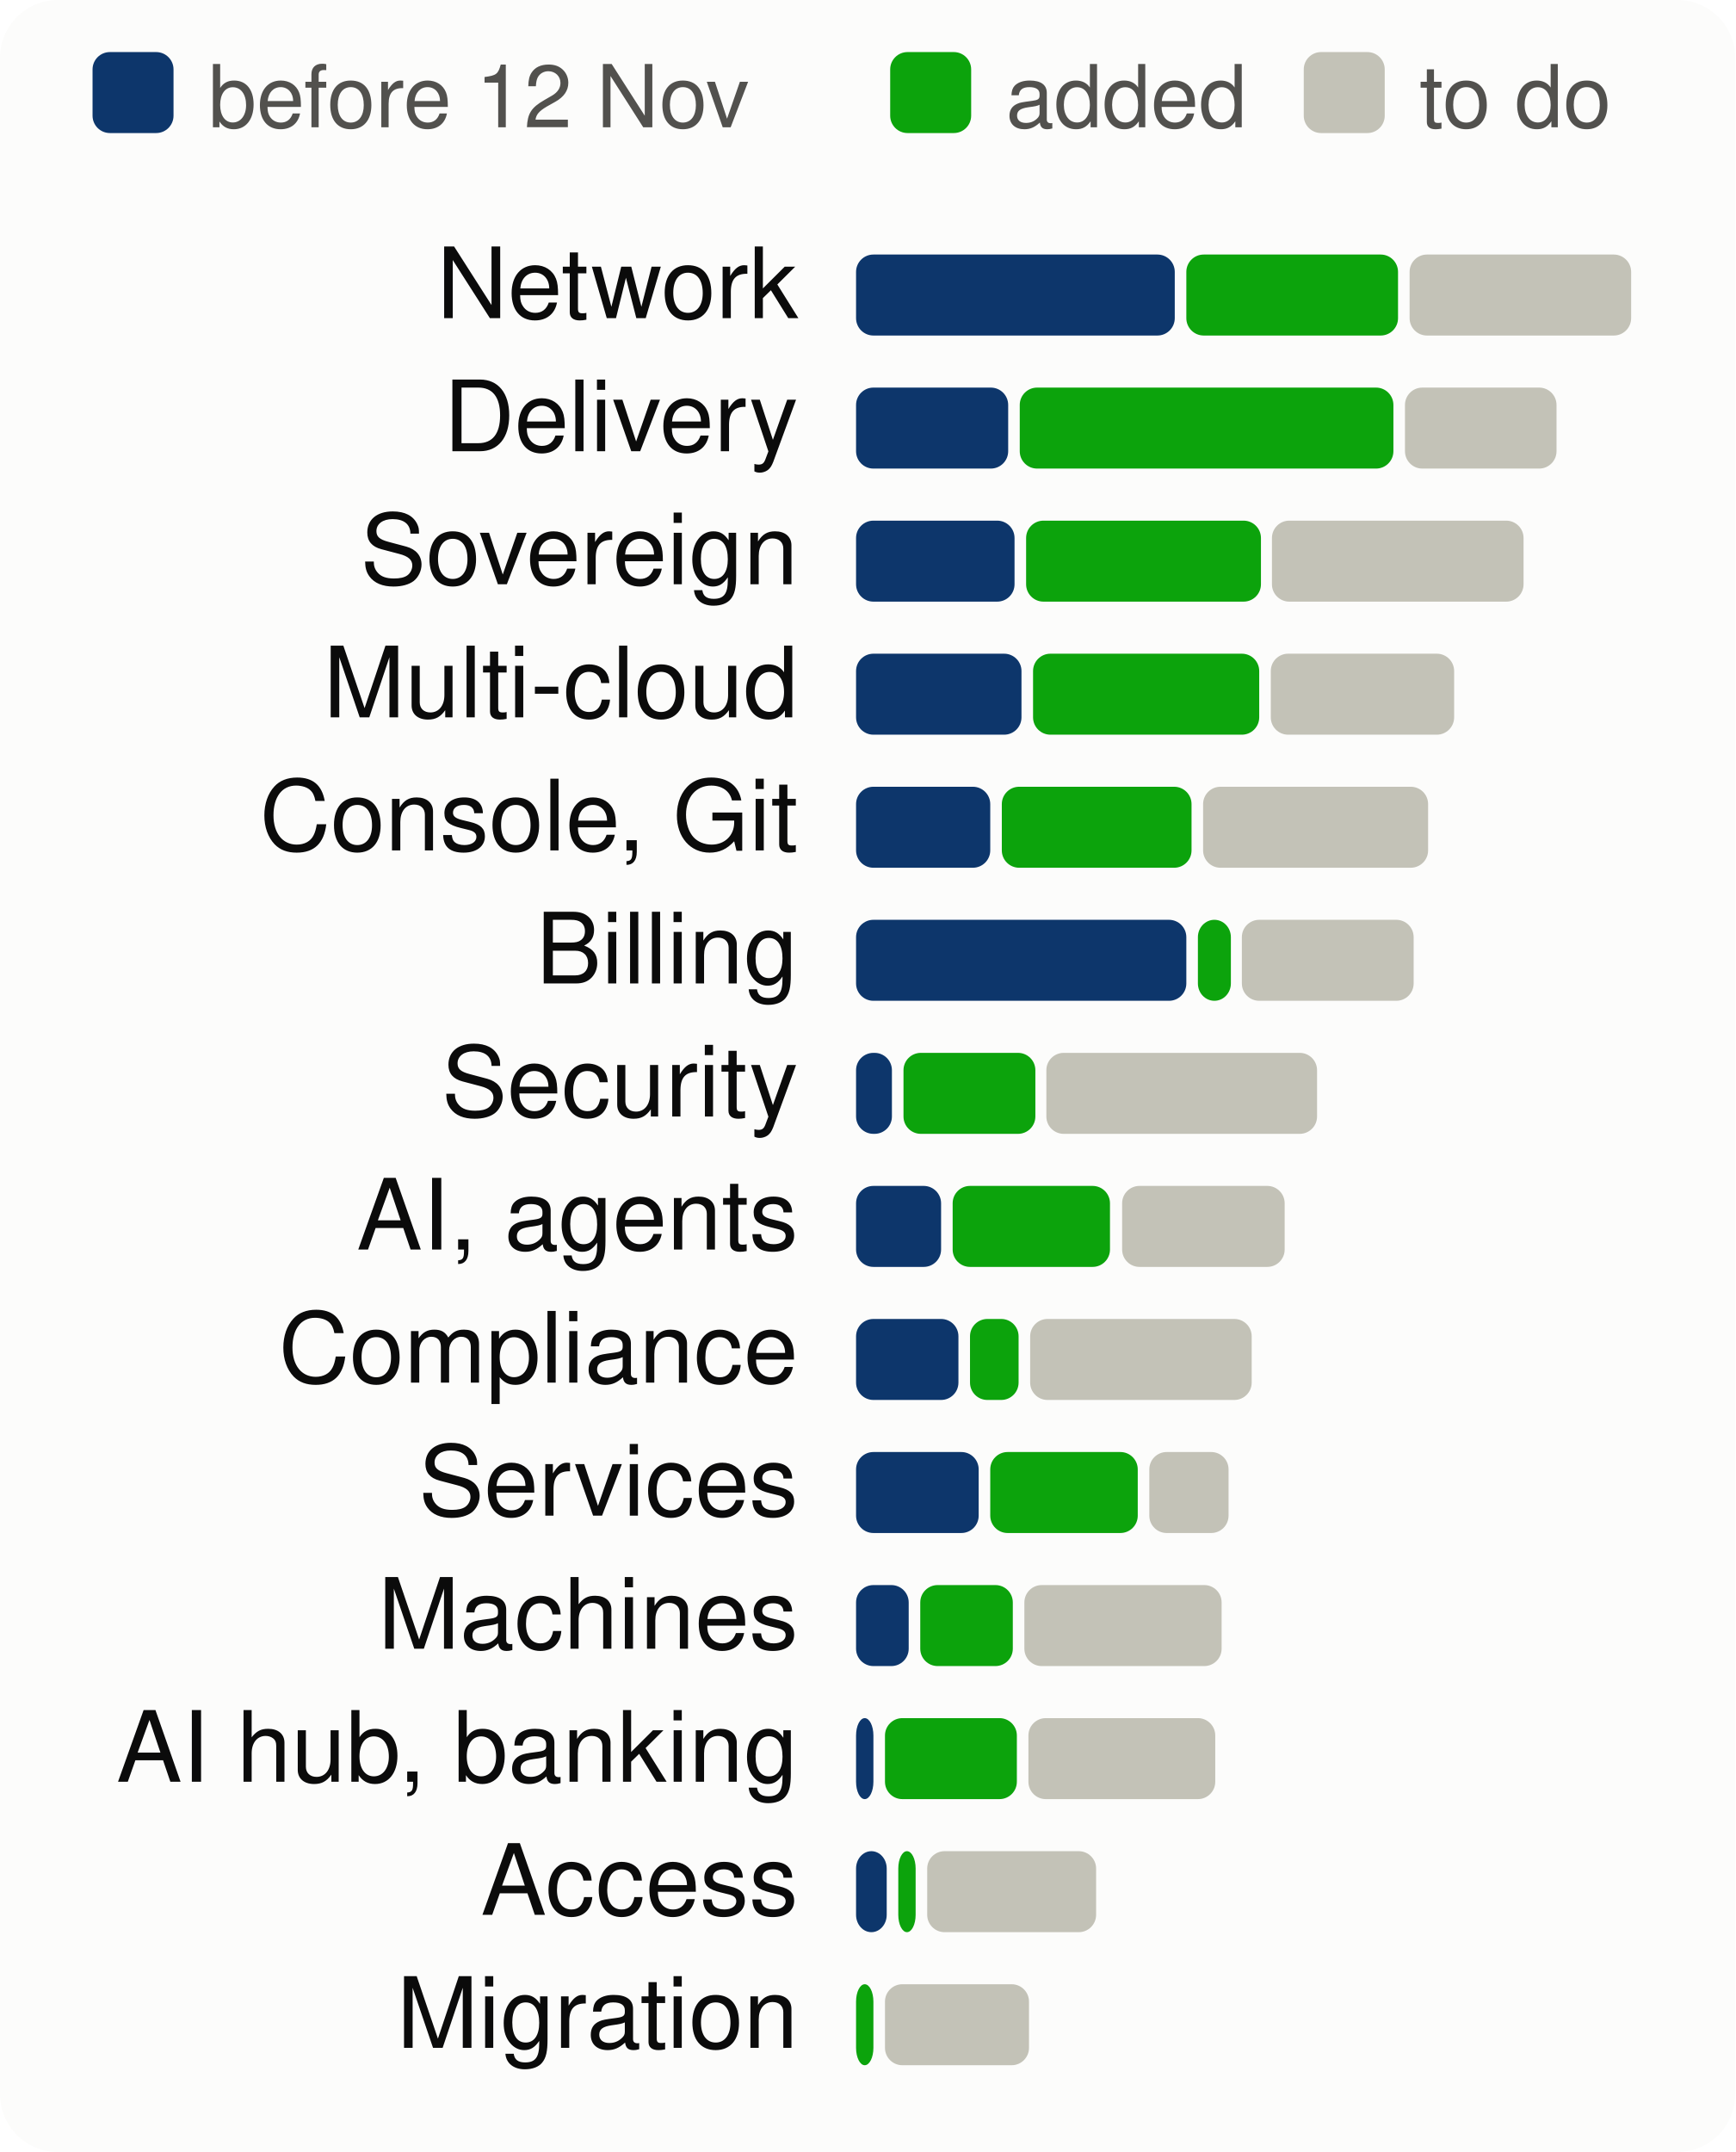
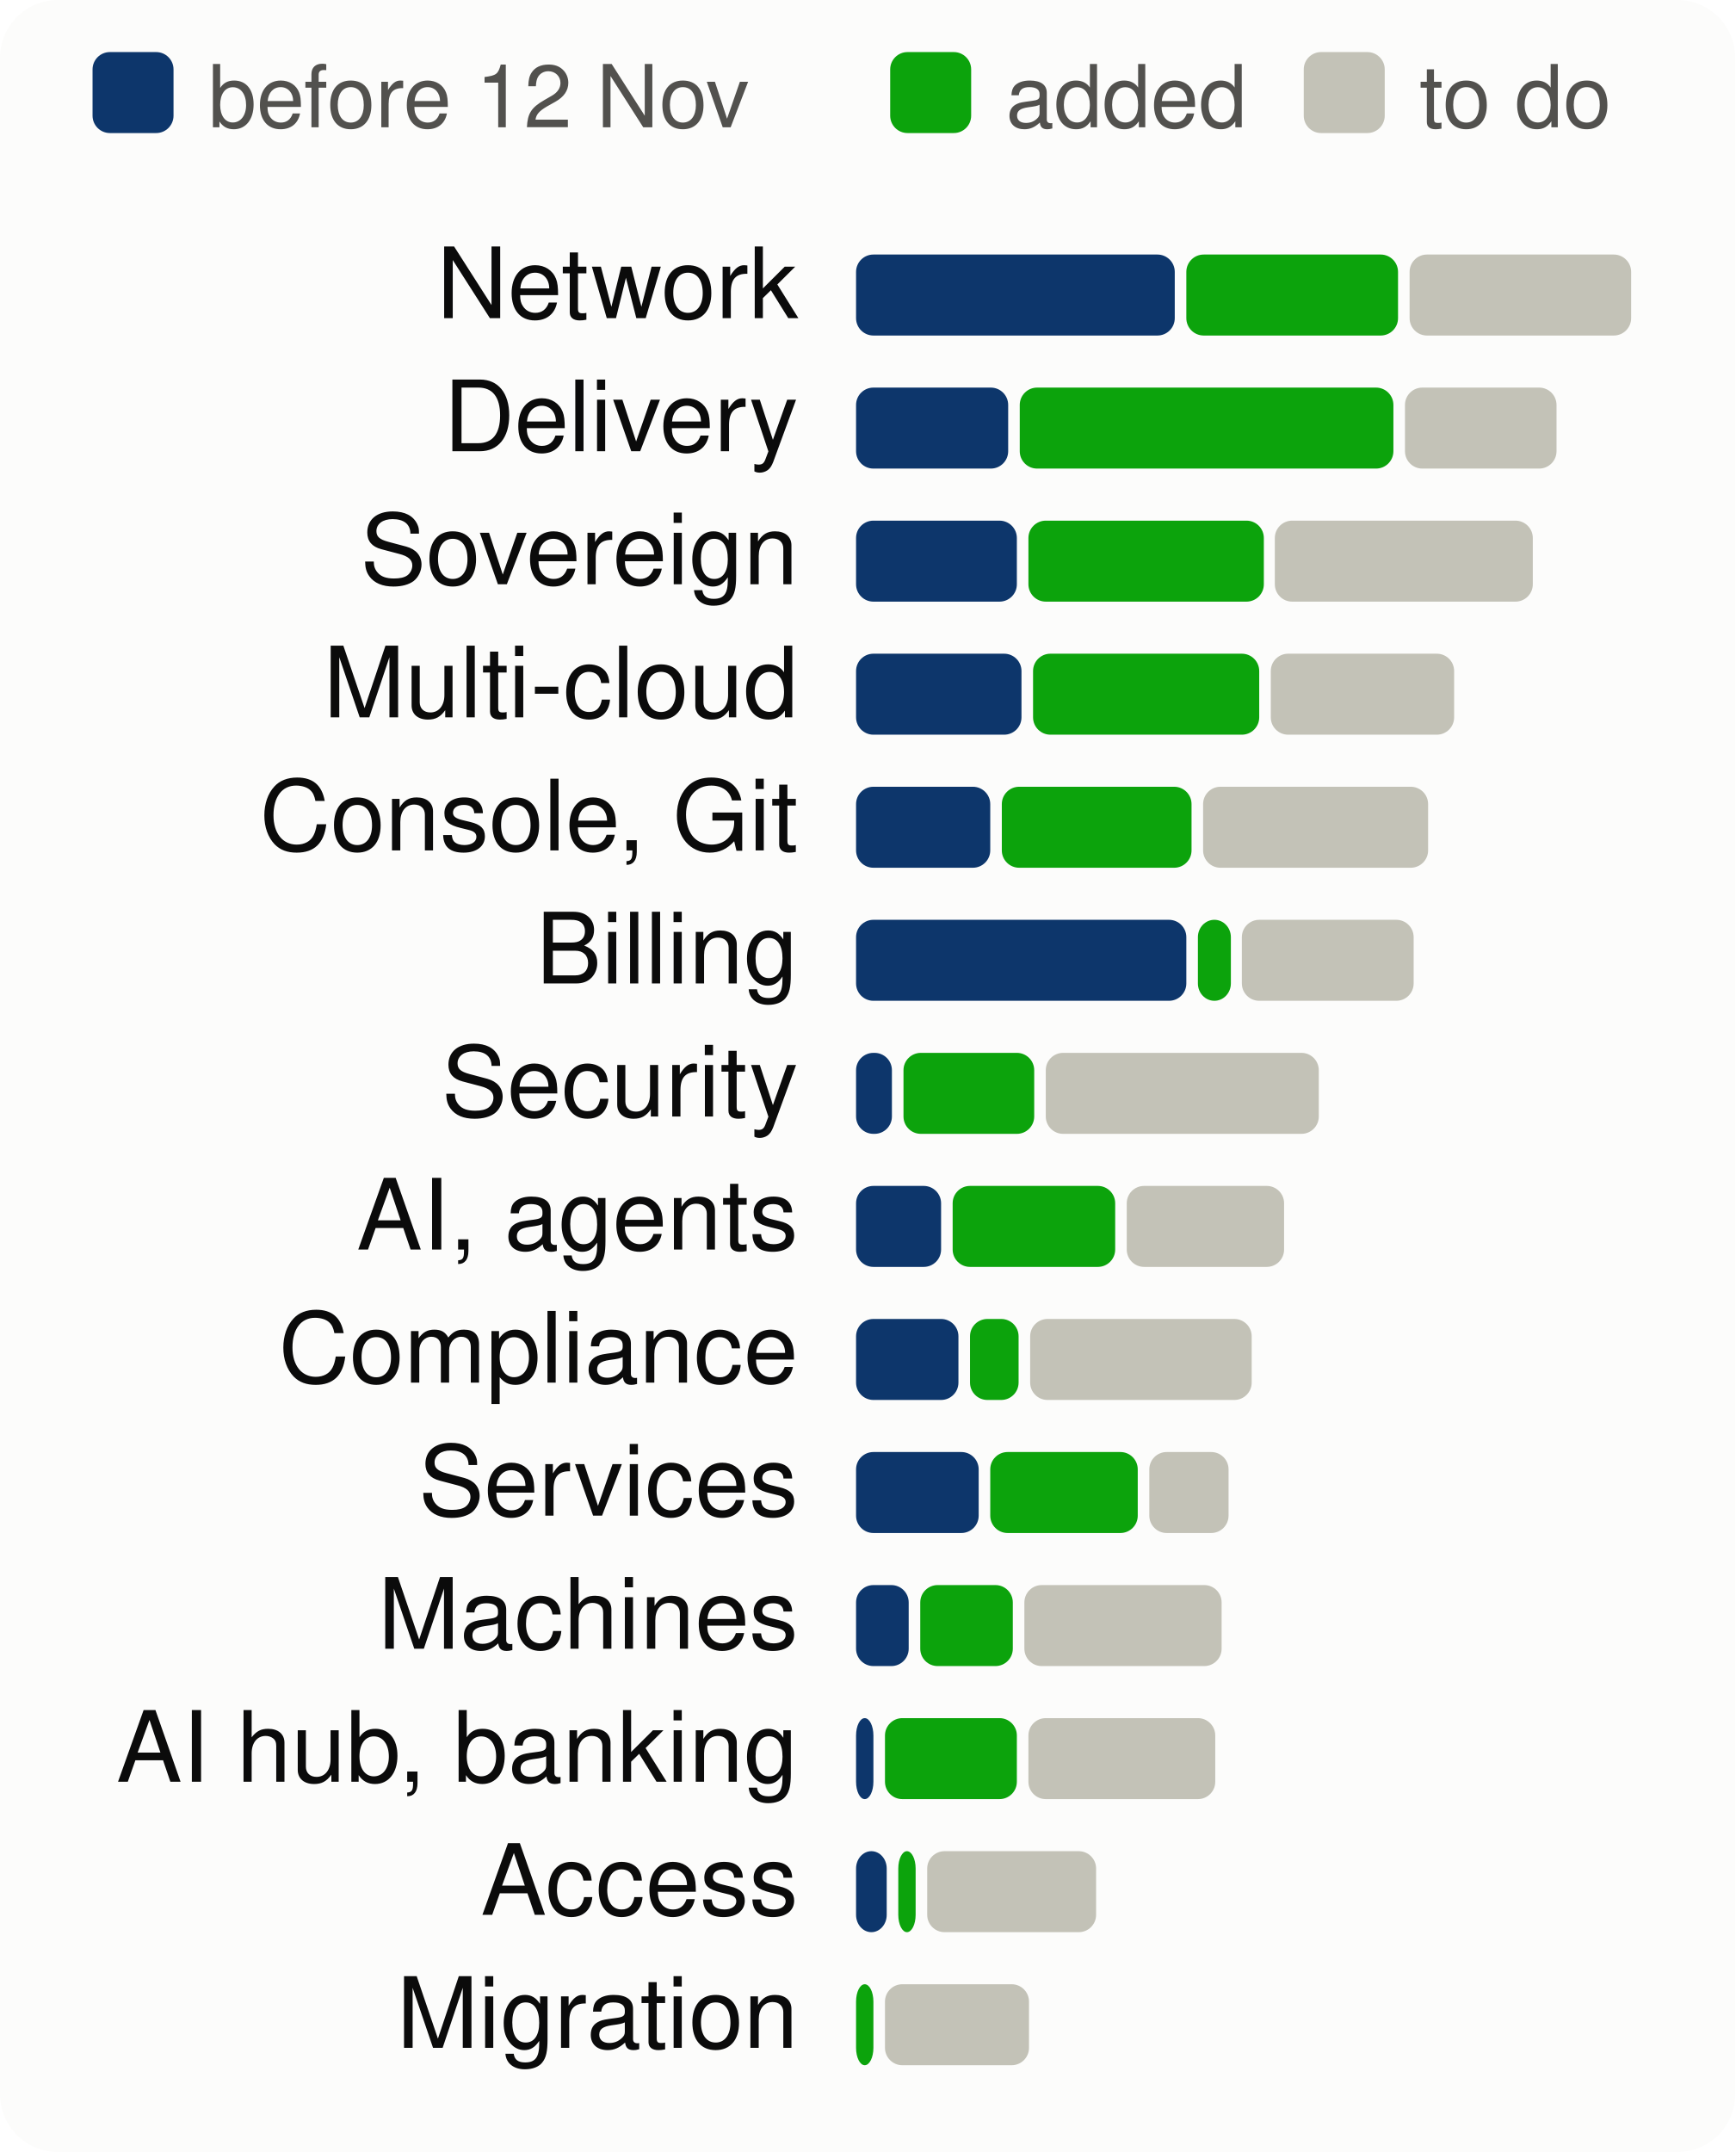
<svg xmlns="http://www.w3.org/2000/svg" viewBox="0 0 300 372" width="300" height="372" font-family="system-ui,-apple-system,Segoe UI,Helvetica,Arial,sans-serif" font-size="18" role="img" aria-label="Progress per product area, to scale">
  <style>.h{paint-order:stroke;stroke:#fcfcfb;stroke-width:3px;stroke-linejoin:round}.rg{stroke:#fcfcfb}@media (prefers-color-scheme: dark){.bg{fill:#1a1a19}.t1{fill:#f0efec}.t2{fill:#c3c2b7}.gr{stroke:#2c2c2a}.ax{stroke:#383835}.ld{stroke:#383835}.br{stroke:#c3c2b7}.m{stroke:#3987e5}.dp{stroke:#d95926}.v{stroke:#199e70}.i2{stroke:#c3c2b7}.i1{stroke:#f0efec}.f1{fill:#3987e5}.f2{fill:#d95926}.f3{fill:#199e70}.f4{fill:#c98500}.ev{fill:#c3c2b7}.inv{fill:#1a1a19}.done{fill:#cde2fb}.todo{fill:#52514e}.tile{fill:#262624}.h,.rg{stroke:#1a1a19}}</style>
  <rect width="300" height="372" rx="10" class="bg" fill="#fcfcfb" />
  <rect x="16" y="9" width="14" height="14" rx="3" class="done" fill="#0d366b" />
  <text x="36" y="22" class="t2" fill="#52514e" font-size="15">before 12 Nov</text>
  <rect x="153.9" y="9" width="14" height="14" rx="3" class="gain" fill="#0ca30c" />
  <text x="173.9" y="22" class="t2" fill="#52514e" font-size="15">added</text>
  <rect x="225.4" y="9" width="14" height="14" rx="3" class="todo" fill="#c3c2b7" />
  <text x="245.4" y="22" class="t2" fill="#52514e" font-size="15">to do</text>
  <text x="138" y="55" text-anchor="end" class="t1" fill="#0b0b0b" font-size="17">Network</text>
  <rect x="148.0" y="44" width="55.1" height="14" rx="3" class="done" fill="#0d366b" />
  <rect x="205.1" y="44" width="36.6" height="14" rx="3" class="gain" fill="#0ca30c" />
  <rect x="243.7" y="44" width="38.3" height="14" rx="3" class="todo" fill="#c3c2b7" />
  <text x="138" y="78" text-anchor="end" class="t1" fill="#0b0b0b" font-size="17">Delivery</text>
  <rect x="148.0" y="67" width="26.3" height="14" rx="3" class="done" fill="#0d366b" />
  <rect x="176.3" y="67" width="64.6" height="14" rx="3" class="gain" fill="#0ca30c" />
  <rect x="242.9" y="67" width="26.2" height="14" rx="3" class="todo" fill="#c3c2b7" />
  <text x="138" y="101" text-anchor="end" class="t1" fill="#0b0b0b" font-size="17">Sovereign</text>
-   <rect x="148.0" y="90" width="27.4" height="14" rx="3" class="done" fill="#0d366b" />
-   <rect x="177.4" y="90" width="40.6" height="14" rx="3" class="gain" fill="#0ca30c" />
-   <rect x="219.9" y="90" width="43.5" height="14" rx="3" class="todo" fill="#c3c2b7" />
+   <rect x="148.0" y="90" width="27.8" height="14" rx="3" class="done" fill="#0d366b" />
+   <rect x="177.8" y="90" width="40.7" height="14" rx="3" class="gain" fill="#0ca30c" />
+   <rect x="220.4" y="90" width="44.6" height="14" rx="3" class="todo" fill="#c3c2b7" />
  <text x="138" y="124" text-anchor="end" class="t1" fill="#0b0b0b" font-size="17">Multi-cloud</text>
  <rect x="148.0" y="113" width="28.6" height="14" rx="3" class="done" fill="#0d366b" />
  <rect x="178.6" y="113" width="39.1" height="14" rx="3" class="gain" fill="#0ca30c" />
  <rect x="219.7" y="113" width="31.7" height="14" rx="3" class="todo" fill="#c3c2b7" />
  <text x="138" y="147" text-anchor="end" class="t1" fill="#0b0b0b" font-size="17">Console, Git</text>
  <rect x="148.0" y="136" width="23.2" height="14" rx="3" class="done" fill="#0d366b" />
  <rect x="173.2" y="136" width="32.8" height="14" rx="3" class="gain" fill="#0ca30c" />
  <rect x="208.0" y="136" width="38.9" height="14" rx="3" class="todo" fill="#c3c2b7" />
  <text x="138" y="170" text-anchor="end" class="t1" fill="#0b0b0b" font-size="17">Billing</text>
  <rect x="148.0" y="159" width="57.1" height="14" rx="3" class="done" fill="#0d366b" />
  <rect x="207.1" y="159" width="5.7" height="14" rx="3" class="gain" fill="#0ca30c" />
  <rect x="214.7" y="159" width="29.7" height="14" rx="3" class="todo" fill="#c3c2b7" />
  <text x="138" y="193" text-anchor="end" class="t1" fill="#0b0b0b" font-size="17">Security</text>
  <rect x="148.0" y="182" width="6.2" height="14" rx="3" class="done" fill="#0d366b" />
-   <rect x="156.2" y="182" width="22.8" height="14" rx="3" class="gain" fill="#0ca30c" />
-   <rect x="180.9" y="182" width="46.8" height="14" rx="3" class="todo" fill="#c3c2b7" />
+   <rect x="156.2" y="182" width="22.6" height="14" rx="3" class="gain" fill="#0ca30c" />
+   <rect x="180.8" y="182" width="47.2" height="14" rx="3" class="todo" fill="#c3c2b7" />
  <text x="138" y="216" text-anchor="end" class="t1" fill="#0b0b0b" font-size="17">AI, agents</text>
  <rect x="148.0" y="205" width="14.7" height="14" rx="3" class="done" fill="#0d366b" />
-   <rect x="164.7" y="205" width="27.2" height="14" rx="3" class="gain" fill="#0ca30c" />
-   <rect x="194.0" y="205" width="28.1" height="14" rx="3" class="todo" fill="#c3c2b7" />
+   <rect x="164.7" y="205" width="28.1" height="14" rx="3" class="gain" fill="#0ca30c" />
+   <rect x="194.8" y="205" width="27.2" height="14" rx="3" class="todo" fill="#c3c2b7" />
  <text x="138" y="239" text-anchor="end" class="t1" fill="#0b0b0b" font-size="17">Compliance</text>
  <rect x="148.0" y="228" width="17.7" height="14" rx="3" class="done" fill="#0d366b" />
  <rect x="167.7" y="228" width="8.4" height="14" rx="3" class="gain" fill="#0ca30c" />
  <rect x="178.1" y="228" width="38.3" height="14" rx="3" class="todo" fill="#c3c2b7" />
  <text x="138" y="262" text-anchor="end" class="t1" fill="#0b0b0b" font-size="17">Services</text>
  <rect x="148.0" y="251" width="21.2" height="14" rx="3" class="done" fill="#0d366b" />
  <rect x="171.2" y="251" width="25.5" height="14" rx="3" class="gain" fill="#0ca30c" />
  <rect x="198.7" y="251" width="13.7" height="14" rx="3" class="todo" fill="#c3c2b7" />
  <text x="138" y="285" text-anchor="end" class="t1" fill="#0b0b0b" font-size="17">Machines</text>
  <rect x="148.0" y="274" width="9.1" height="14" rx="3" class="done" fill="#0d366b" />
  <rect x="159.1" y="274" width="16.0" height="14" rx="3" class="gain" fill="#0ca30c" />
  <rect x="177.1" y="274" width="34.1" height="14" rx="3" class="todo" fill="#c3c2b7" />
  <text x="138" y="308" text-anchor="end" class="t1" fill="#0b0b0b" font-size="17">AI hub, banking</text>
  <rect x="148.0" y="297" width="3.0" height="14" rx="3" class="done" fill="#0d366b" />
  <rect x="153.0" y="297" width="22.8" height="14" rx="3" class="gain" fill="#0ca30c" />
  <rect x="177.8" y="297" width="32.3" height="14" rx="3" class="todo" fill="#c3c2b7" />
  <text x="138" y="331" text-anchor="end" class="t1" fill="#0b0b0b" font-size="17">Access</text>
  <rect x="148.0" y="320" width="5.3" height="14" rx="3" class="done" fill="#0d366b" />
  <rect x="155.3" y="320" width="3.0" height="14" rx="3" class="gain" fill="#0ca30c" />
  <rect x="160.3" y="320" width="29.2" height="14" rx="3" class="todo" fill="#c3c2b7" />
  <text x="138" y="354" text-anchor="end" class="t1" fill="#0b0b0b" font-size="17">Migration</text>
  <rect x="148.0" y="343" width="3.0" height="14" rx="3" class="gain" fill="#0ca30c" />
  <rect x="153.0" y="343" width="24.9" height="14" rx="3" class="todo" fill="#c3c2b7" />
</svg>
